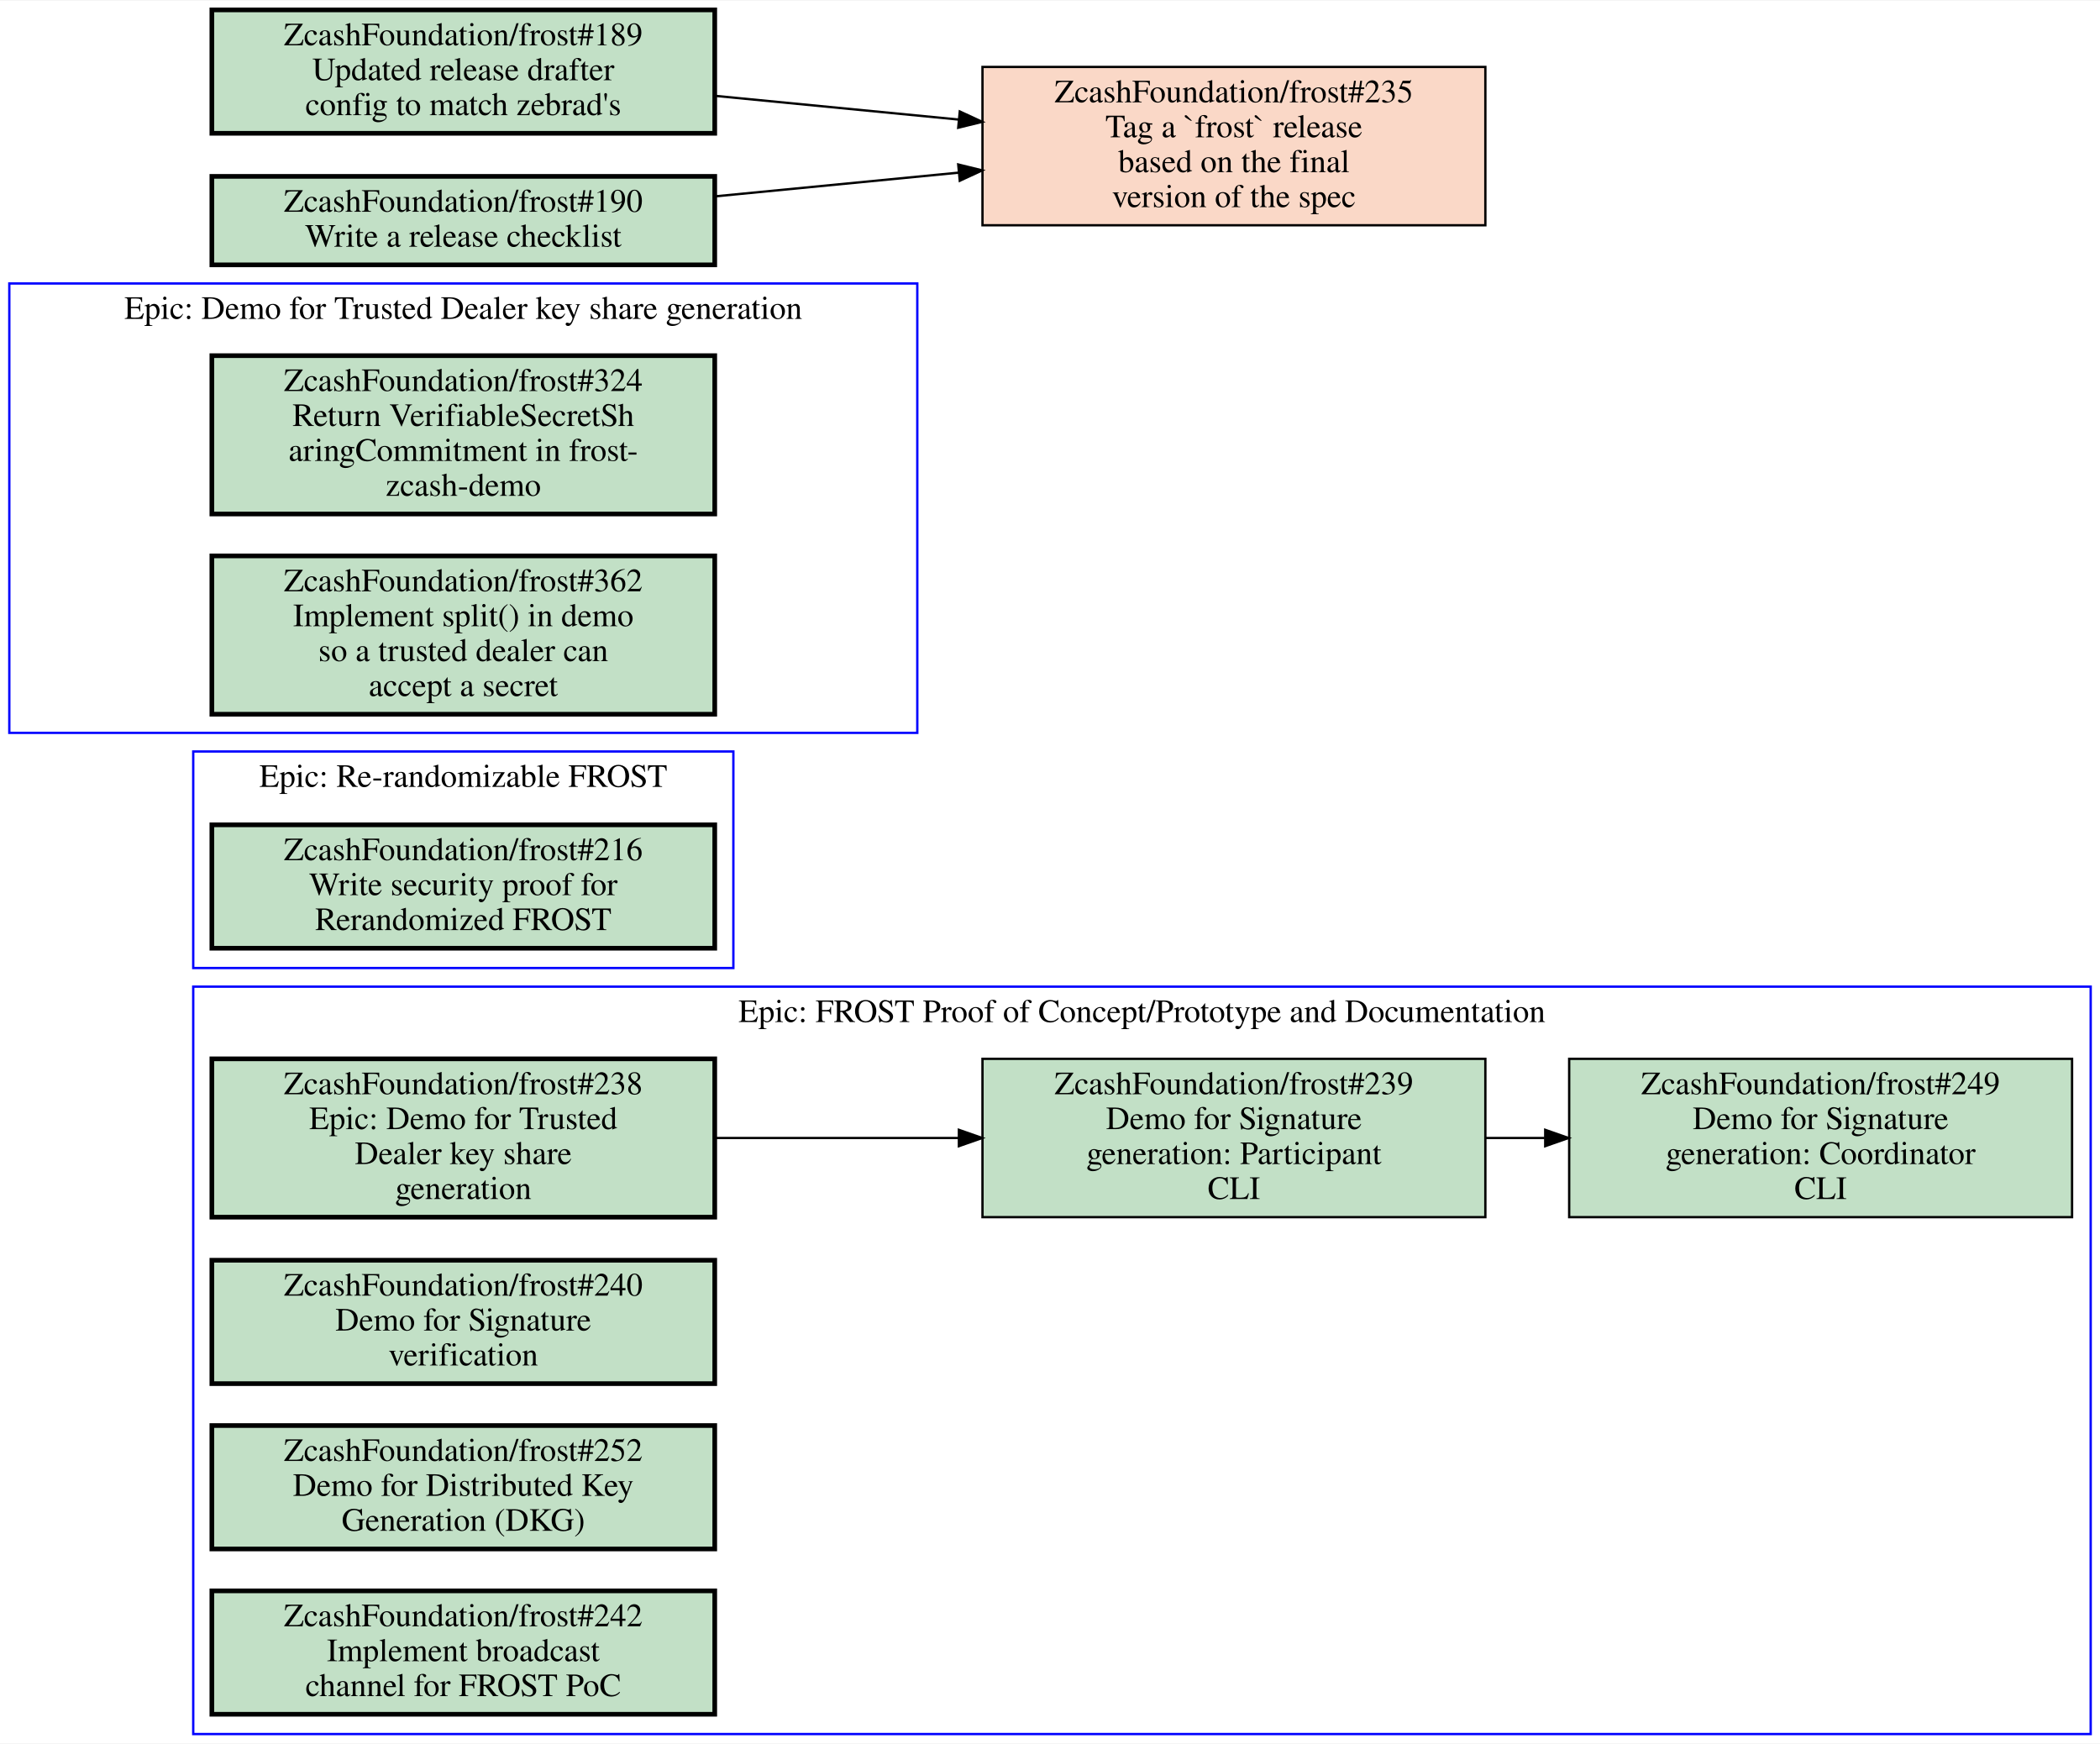
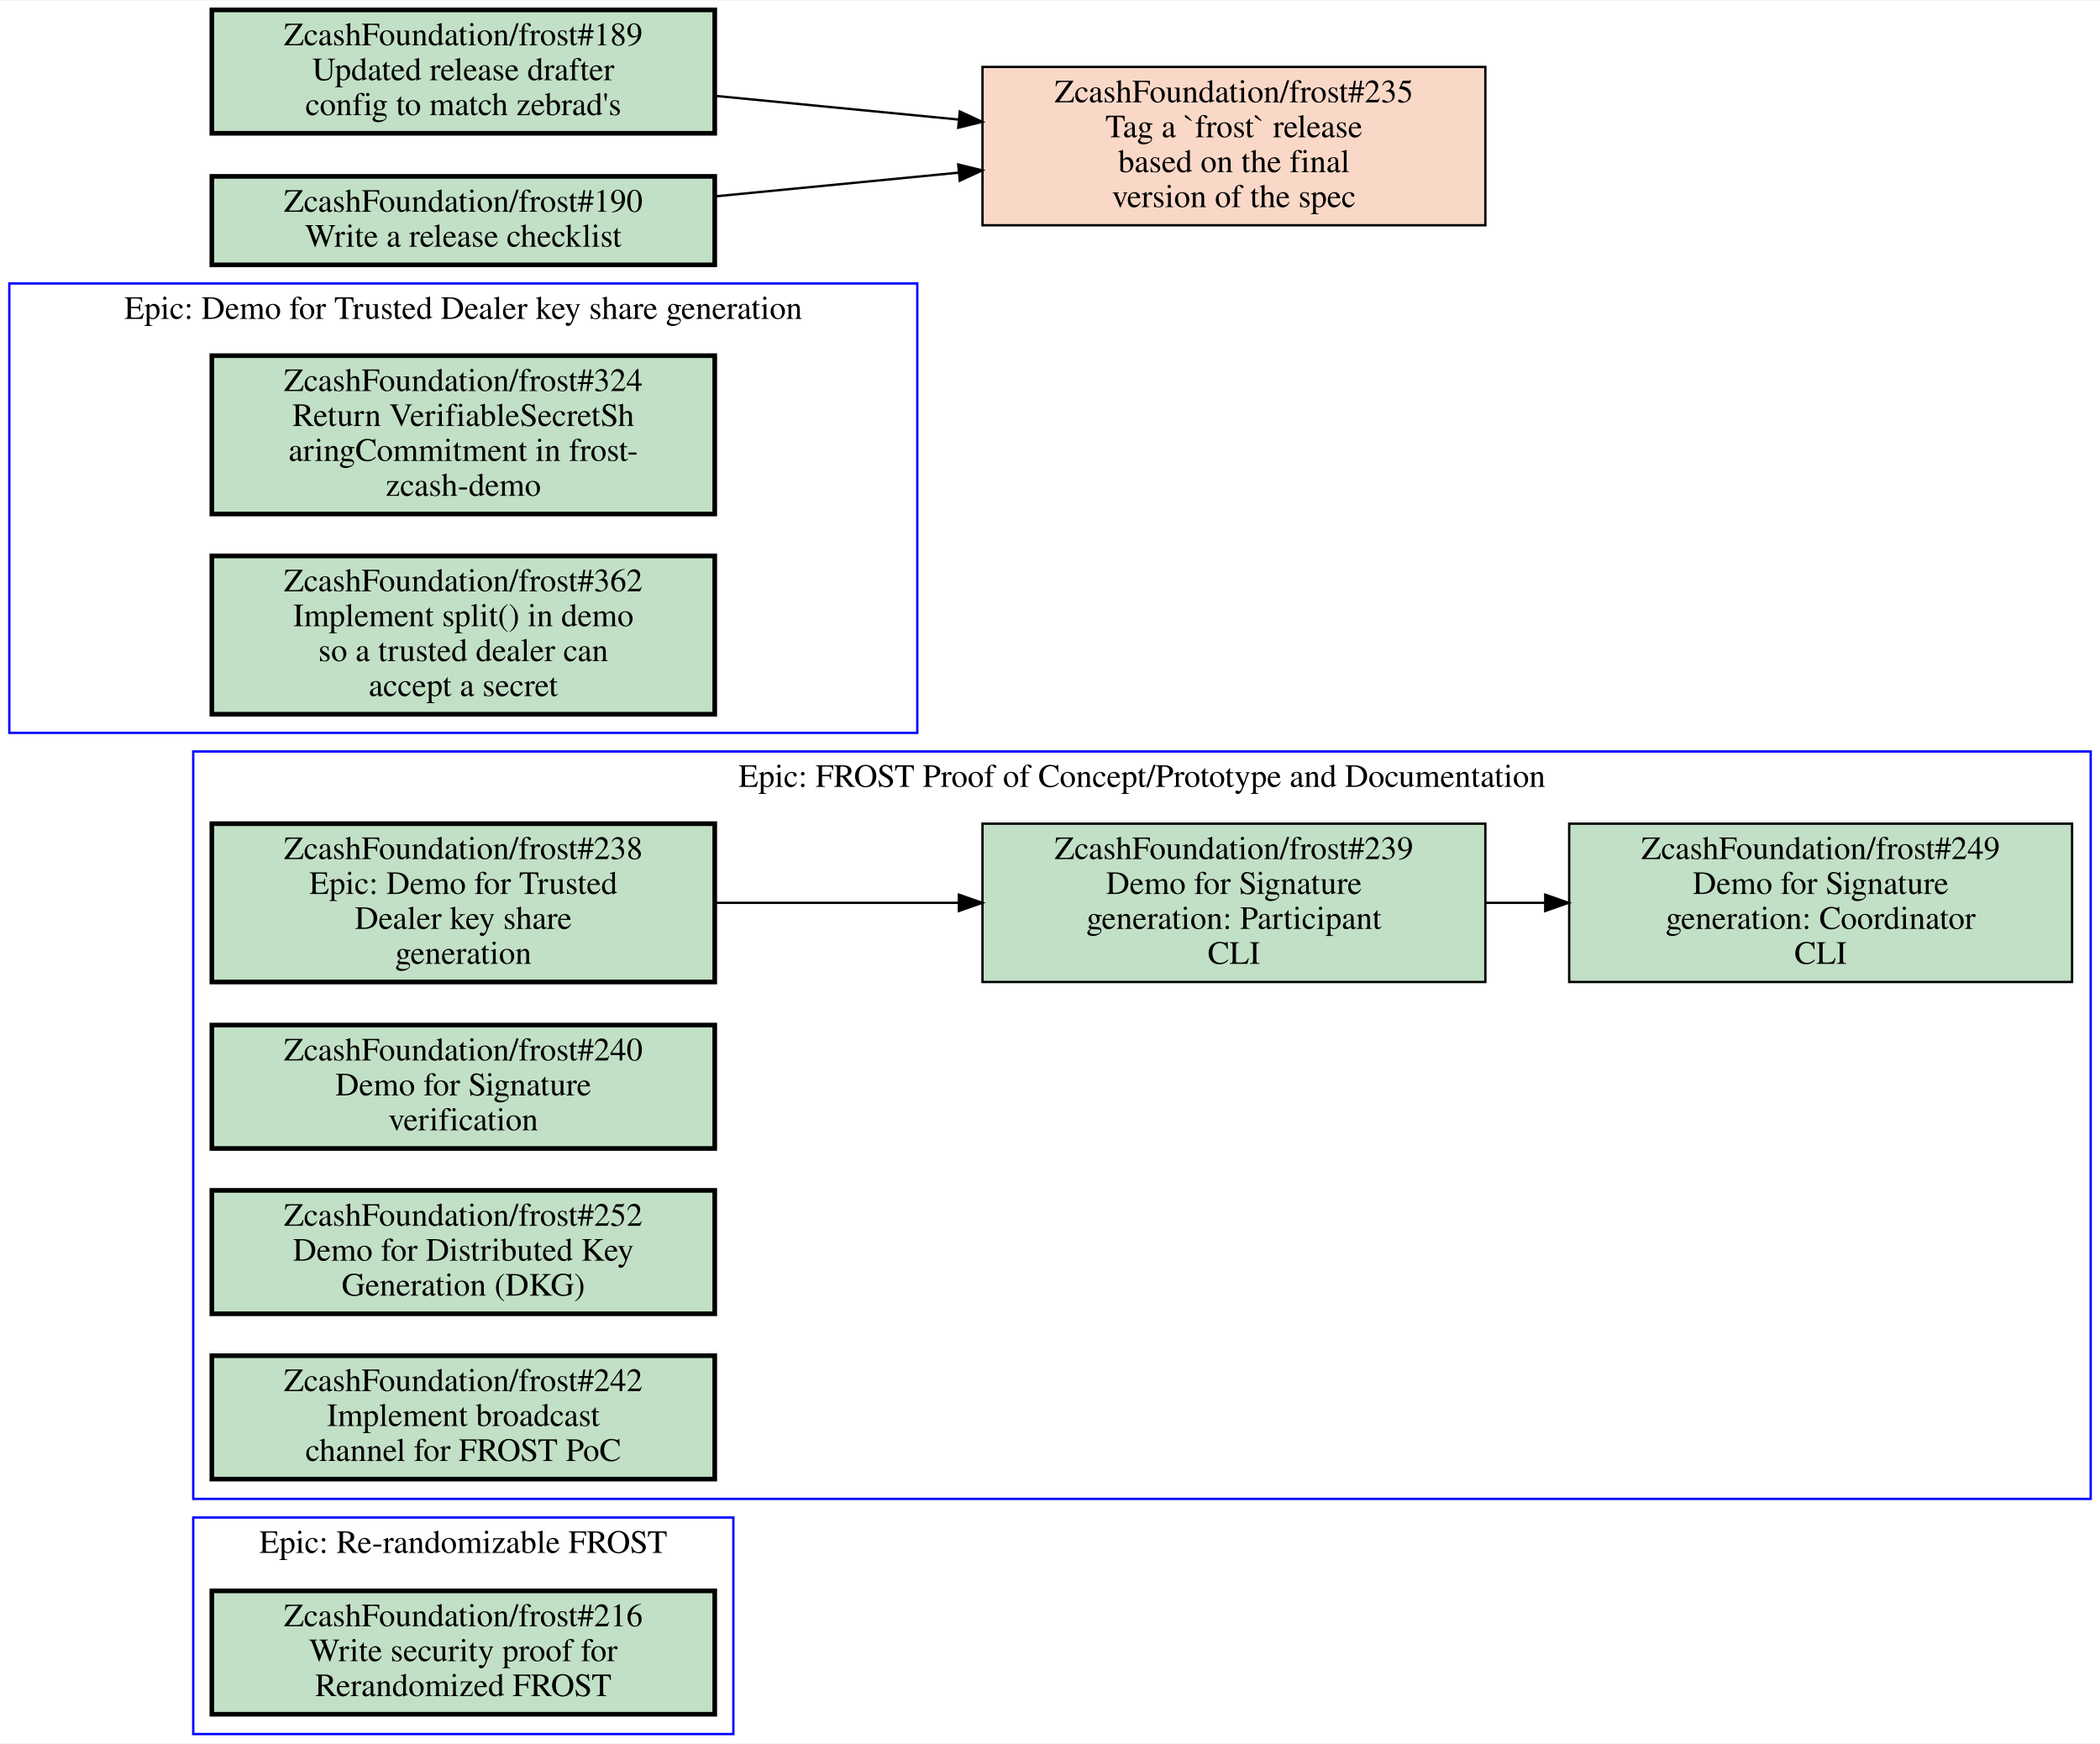
<svg xmlns="http://www.w3.org/2000/svg" xmlns:xlink="http://www.w3.org/1999/xlink" width="902pt" height="749pt" viewBox="0.00 0.00 902.00 748.50">
  <g id="graph0" class="graph" transform="scale(1 1) rotate(0) translate(4 744.5)">
    <polygon fill="white" stroke="transparent" points="-4,4 -4,-744.5 898,-744.5 898,4 -4,4" />
    <g id="clust1" class="cluster">
      <polygon fill="none" stroke="blue" points="0,-430 0,-623 390,-623 390,-430 0,-430" />
      <text text-anchor="middle" x="195" y="-607.8" font-family="Times,serif" font-size="14.00">Epic: Demo for Trusted Dealer key share generation</text>
    </g>
    <g id="clust2" class="cluster">
-       <polygon fill="none" stroke="blue" points="79,-329 79,-422 311,-422 311,-329 79,-329" />
-       <text text-anchor="middle" x="195" y="-406.8" font-family="Times,serif" font-size="14.00">Epic: Re-randomizable FROST</text>
+       <polygon fill="none" stroke="blue" points="79,-101 79,-422 894,-422 894,-101 79,-101" />
+       <text text-anchor="middle" x="486.5" y="-406.8" font-family="Times,serif" font-size="14.00">Epic: FROST Proof of Concept/Prototype and Documentation</text>
    </g>
    <g id="clust3" class="cluster">
-       <polygon fill="none" stroke="blue" points="79,0 79,-321 894,-321 894,0 79,0" />
-       <text text-anchor="middle" x="486.5" y="-305.8" font-family="Times,serif" font-size="14.00">Epic: FROST Proof of Concept/Prototype and Documentation</text>
+       <polygon fill="none" stroke="blue" points="79,0 79,-93 311,-93 311,0 79,0" />
+       <text text-anchor="middle" x="195" y="-77.8" font-family="Times,serif" font-size="14.00">Epic: Re-randomizable FROST</text>
    </g>
    <g id="node1" class="node open">
      <g id="a_node1">
        <a xlink:href="https://github.com/ZcashFoundation/frost/issues/324" xlink:title="ZcashFoundation/frost#324&#10;Return VerifiableSecretSh&#10;aringCommitment in frost-&#10;zcash-demo" target="_blank">
          <polygon fill="#c2e0c6" stroke="black" stroke-width="2" points="303,-592 87,-592 87,-524 303,-524 303,-592" />
          <text text-anchor="middle" x="195" y="-576.8" font-family="Times,serif" font-size="14.00">ZcashFoundation/frost#324</text>
          <text text-anchor="middle" x="195" y="-561.8" font-family="Times,serif" font-size="14.00">Return VerifiableSecretSh</text>
          <text text-anchor="middle" x="195" y="-546.8" font-family="Times,serif" font-size="14.00">aringCommitment in frost-</text>
          <text text-anchor="middle" x="195" y="-531.8" font-family="Times,serif" font-size="14.00">zcash-demo</text>
        </a>
      </g>
    </g>
    <g id="node2" class="node open">
      <g id="a_node2">
        <a xlink:href="https://github.com/ZcashFoundation/frost/issues/362" xlink:title="ZcashFoundation/frost#362&#10;Implement split() in demo&#10;so a trusted dealer can&#10;accept a secret" target="_blank">
          <polygon fill="#c2e0c6" stroke="black" stroke-width="2" points="303,-506 87,-506 87,-438 303,-438 303,-506" />
          <text text-anchor="middle" x="195" y="-490.8" font-family="Times,serif" font-size="14.00">ZcashFoundation/frost#362</text>
          <text text-anchor="middle" x="195" y="-475.8" font-family="Times,serif" font-size="14.00">Implement split() in demo</text>
          <text text-anchor="middle" x="195" y="-460.8" font-family="Times,serif" font-size="14.00">so a trusted dealer can</text>
          <text text-anchor="middle" x="195" y="-445.8" font-family="Times,serif" font-size="14.00">accept a secret</text>
        </a>
      </g>
    </g>
    <g id="node3" class="node open">
      <g id="a_node3">
-         <a xlink:href="https://github.com/ZcashFoundation/frost/issues/216" xlink:title="ZcashFoundation/frost#216&#10;Write security proof for&#10;Rerandomized FROST" target="_blank">
-           <polygon fill="#c2e0c6" stroke="black" stroke-width="2" points="303,-390.5 87,-390.5 87,-337.5 303,-337.5 303,-390.5" />
-           <text text-anchor="middle" x="195" y="-375.3" font-family="Times,serif" font-size="14.00">ZcashFoundation/frost#216</text>
-           <text text-anchor="middle" x="195" y="-360.3" font-family="Times,serif" font-size="14.00">Write security proof for</text>
-           <text text-anchor="middle" x="195" y="-345.3" font-family="Times,serif" font-size="14.00">Rerandomized FROST</text>
+         <a xlink:href="https://github.com/ZcashFoundation/frost/issues/238" xlink:title="ZcashFoundation/frost#238&#10;Epic: Demo for Trusted&#10;Dealer key share&#10;generation" target="_blank">
+           <polygon fill="#c2e0c6" stroke="black" stroke-width="2" points="303,-391 87,-391 87,-323 303,-323 303,-391" />
+           <text text-anchor="middle" x="195" y="-375.8" font-family="Times,serif" font-size="14.00">ZcashFoundation/frost#238</text>
+           <text text-anchor="middle" x="195" y="-360.8" font-family="Times,serif" font-size="14.00">Epic: Demo for Trusted</text>
+           <text text-anchor="middle" x="195" y="-345.8" font-family="Times,serif" font-size="14.00">Dealer key share</text>
+           <text text-anchor="middle" x="195" y="-330.8" font-family="Times,serif" font-size="14.00">generation</text>
        </a>
      </g>
    </g>
    <g id="node4" class="node open">
      <g id="a_node4">
-         <a xlink:href="https://github.com/ZcashFoundation/frost/issues/238" xlink:title="ZcashFoundation/frost#238&#10;Epic: Demo for Trusted&#10;Dealer key share&#10;generation" target="_blank">
-           <polygon fill="#c2e0c6" stroke="black" stroke-width="2" points="303,-290 87,-290 87,-222 303,-222 303,-290" />
-           <text text-anchor="middle" x="195" y="-274.8" font-family="Times,serif" font-size="14.00">ZcashFoundation/frost#238</text>
-           <text text-anchor="middle" x="195" y="-259.8" font-family="Times,serif" font-size="14.00">Epic: Demo for Trusted</text>
-           <text text-anchor="middle" x="195" y="-244.8" font-family="Times,serif" font-size="14.00">Dealer key share</text>
-           <text text-anchor="middle" x="195" y="-229.8" font-family="Times,serif" font-size="14.00">generation</text>
-         </a>
-       </g>
-     </g>
-     <g id="node5" class="node open">
-       <g id="a_node5">
        <a xlink:href="https://github.com/ZcashFoundation/frost/issues/239" xlink:title="ZcashFoundation/frost#239&#10;Demo for Signature&#10;generation: Participant&#10;CLI" target="_blank">
-           <polygon fill="#c2e0c6" stroke="black" points="634,-290 418,-290 418,-222 634,-222 634,-290" />
-           <text text-anchor="middle" x="526" y="-274.8" font-family="Times,serif" font-size="14.00">ZcashFoundation/frost#239</text>
-           <text text-anchor="middle" x="526" y="-259.8" font-family="Times,serif" font-size="14.00">Demo for Signature</text>
-           <text text-anchor="middle" x="526" y="-244.8" font-family="Times,serif" font-size="14.00">generation: Participant</text>
-           <text text-anchor="middle" x="526" y="-229.8" font-family="Times,serif" font-size="14.00">CLI</text>
+           <polygon fill="#c2e0c6" stroke="black" points="634,-391 418,-391 418,-323 634,-323 634,-391" />
+           <text text-anchor="middle" x="526" y="-375.8" font-family="Times,serif" font-size="14.00">ZcashFoundation/frost#239</text>
+           <text text-anchor="middle" x="526" y="-360.8" font-family="Times,serif" font-size="14.00">Demo for Signature</text>
+           <text text-anchor="middle" x="526" y="-345.8" font-family="Times,serif" font-size="14.00">generation: Participant</text>
+           <text text-anchor="middle" x="526" y="-330.8" font-family="Times,serif" font-size="14.00">CLI</text>
        </a>
      </g>
    </g>
    <g id="edge1" class="edge">
-       <path fill="none" stroke="black" d="M303.27,-256C336.72,-256 373.78,-256 407.87,-256" />
-       <polygon fill="black" stroke="black" points="407.87,-259.5 417.87,-256 407.87,-252.5 407.87,-259.5" />
+       <path fill="none" stroke="black" d="M303.27,-357C336.72,-357 373.78,-357 407.87,-357" />
+       <polygon fill="black" stroke="black" points="407.87,-360.5 417.87,-357 407.87,-353.5 407.87,-360.5" />
    </g>
-     <g id="node6" class="node open">
-       <g id="a_node6">
+     <g id="node5" class="node open">
+       <g id="a_node5">
        <a xlink:href="https://github.com/ZcashFoundation/frost/issues/249" xlink:title="ZcashFoundation/frost#249&#10;Demo for Signature&#10;generation: Coordinator&#10;CLI" target="_blank">
-           <polygon fill="#c2e0c6" stroke="black" points="886,-290 670,-290 670,-222 886,-222 886,-290" />
-           <text text-anchor="middle" x="778" y="-274.8" font-family="Times,serif" font-size="14.00">ZcashFoundation/frost#249</text>
-           <text text-anchor="middle" x="778" y="-259.8" font-family="Times,serif" font-size="14.00">Demo for Signature</text>
-           <text text-anchor="middle" x="778" y="-244.8" font-family="Times,serif" font-size="14.00">generation: Coordinator</text>
-           <text text-anchor="middle" x="778" y="-229.8" font-family="Times,serif" font-size="14.00">CLI</text>
+           <polygon fill="#c2e0c6" stroke="black" points="886,-391 670,-391 670,-323 886,-323 886,-391" />
+           <text text-anchor="middle" x="778" y="-375.8" font-family="Times,serif" font-size="14.00">ZcashFoundation/frost#249</text>
+           <text text-anchor="middle" x="778" y="-360.8" font-family="Times,serif" font-size="14.00">Demo for Signature</text>
+           <text text-anchor="middle" x="778" y="-345.8" font-family="Times,serif" font-size="14.00">generation: Coordinator</text>
+           <text text-anchor="middle" x="778" y="-330.8" font-family="Times,serif" font-size="14.00">CLI</text>
        </a>
      </g>
    </g>
    <g id="edge2" class="edge">
-       <path fill="none" stroke="black" d="M634.11,-256C642.5,-256 650.99,-256 659.44,-256" />
-       <polygon fill="black" stroke="black" points="659.71,-259.5 669.71,-256 659.71,-252.5 659.71,-259.5" />
+       <path fill="none" stroke="black" d="M634.11,-357C642.5,-357 650.99,-357 659.44,-357" />
+       <polygon fill="black" stroke="black" points="659.71,-360.5 669.71,-357 659.71,-353.5 659.71,-360.5" />
+     </g>
+     <g id="node6" class="node open">
+       <g id="a_node6">
+         <a xlink:href="https://github.com/ZcashFoundation/frost/issues/240" xlink:title="ZcashFoundation/frost#240&#10;Demo for Signature&#10;verification" target="_blank">
+           <polygon fill="#c2e0c6" stroke="black" stroke-width="2" points="303,-304.5 87,-304.5 87,-251.5 303,-251.5 303,-304.5" />
+           <text text-anchor="middle" x="195" y="-289.3" font-family="Times,serif" font-size="14.00">ZcashFoundation/frost#240</text>
+           <text text-anchor="middle" x="195" y="-274.3" font-family="Times,serif" font-size="14.00">Demo for Signature</text>
+           <text text-anchor="middle" x="195" y="-259.3" font-family="Times,serif" font-size="14.00">verification</text>
+         </a>
+       </g>
    </g>
    <g id="node7" class="node open">
      <g id="a_node7">
-         <a xlink:href="https://github.com/ZcashFoundation/frost/issues/240" xlink:title="ZcashFoundation/frost#240&#10;Demo for Signature&#10;verification" target="_blank">
-           <polygon fill="#c2e0c6" stroke="black" stroke-width="2" points="303,-203.5 87,-203.5 87,-150.5 303,-150.5 303,-203.5" />
-           <text text-anchor="middle" x="195" y="-188.3" font-family="Times,serif" font-size="14.00">ZcashFoundation/frost#240</text>
-           <text text-anchor="middle" x="195" y="-173.3" font-family="Times,serif" font-size="14.00">Demo for Signature</text>
-           <text text-anchor="middle" x="195" y="-158.3" font-family="Times,serif" font-size="14.00">verification</text>
+         <a xlink:href="https://github.com/ZcashFoundation/frost/issues/252" xlink:title="ZcashFoundation/frost#252&#10;Demo for Distributed Key&#10;Generation (DKG)" target="_blank">
+           <polygon fill="#c2e0c6" stroke="black" stroke-width="2" points="303,-233.5 87,-233.5 87,-180.5 303,-180.5 303,-233.5" />
+           <text text-anchor="middle" x="195" y="-218.3" font-family="Times,serif" font-size="14.00">ZcashFoundation/frost#252</text>
+           <text text-anchor="middle" x="195" y="-203.3" font-family="Times,serif" font-size="14.00">Demo for Distributed Key</text>
+           <text text-anchor="middle" x="195" y="-188.3" font-family="Times,serif" font-size="14.00">Generation (DKG)</text>
        </a>
      </g>
    </g>
    <g id="node8" class="node open">
      <g id="a_node8">
-         <a xlink:href="https://github.com/ZcashFoundation/frost/issues/252" xlink:title="ZcashFoundation/frost#252&#10;Demo for Distributed Key&#10;Generation (DKG)" target="_blank">
-           <polygon fill="#c2e0c6" stroke="black" stroke-width="2" points="303,-132.5 87,-132.5 87,-79.5 303,-79.5 303,-132.5" />
-           <text text-anchor="middle" x="195" y="-117.3" font-family="Times,serif" font-size="14.00">ZcashFoundation/frost#252</text>
-           <text text-anchor="middle" x="195" y="-102.3" font-family="Times,serif" font-size="14.00">Demo for Distributed Key</text>
-           <text text-anchor="middle" x="195" y="-87.3" font-family="Times,serif" font-size="14.00">Generation (DKG)</text>
+         <a xlink:href="https://github.com/ZcashFoundation/frost/issues/242" xlink:title="ZcashFoundation/frost#242&#10;Implement broadcast&#10;channel for FROST PoC" target="_blank">
+           <polygon fill="#c2e0c6" stroke="black" stroke-width="2" points="303,-162.5 87,-162.5 87,-109.5 303,-109.5 303,-162.5" />
+           <text text-anchor="middle" x="195" y="-147.3" font-family="Times,serif" font-size="14.00">ZcashFoundation/frost#242</text>
+           <text text-anchor="middle" x="195" y="-132.3" font-family="Times,serif" font-size="14.00">Implement broadcast</text>
+           <text text-anchor="middle" x="195" y="-117.3" font-family="Times,serif" font-size="14.00">channel for FROST PoC</text>
        </a>
      </g>
    </g>
    <g id="node9" class="node open">
      <g id="a_node9">
-         <a xlink:href="https://github.com/ZcashFoundation/frost/issues/242" xlink:title="ZcashFoundation/frost#242&#10;Implement broadcast&#10;channel for FROST PoC" target="_blank">
+         <a xlink:href="https://github.com/ZcashFoundation/frost/issues/216" xlink:title="ZcashFoundation/frost#216&#10;Write security proof for&#10;Rerandomized FROST" target="_blank">
          <polygon fill="#c2e0c6" stroke="black" stroke-width="2" points="303,-61.5 87,-61.5 87,-8.5 303,-8.5 303,-61.5" />
-           <text text-anchor="middle" x="195" y="-46.3" font-family="Times,serif" font-size="14.00">ZcashFoundation/frost#242</text>
-           <text text-anchor="middle" x="195" y="-31.3" font-family="Times,serif" font-size="14.00">Implement broadcast</text>
-           <text text-anchor="middle" x="195" y="-16.3" font-family="Times,serif" font-size="14.00">channel for FROST PoC</text>
+           <text text-anchor="middle" x="195" y="-46.3" font-family="Times,serif" font-size="14.00">ZcashFoundation/frost#216</text>
+           <text text-anchor="middle" x="195" y="-31.3" font-family="Times,serif" font-size="14.00">Write security proof for</text>
+           <text text-anchor="middle" x="195" y="-16.3" font-family="Times,serif" font-size="14.00">Rerandomized FROST</text>
        </a>
      </g>
    </g>
    <g id="node10" class="node closed">
      <g id="a_node10">
        <a xlink:href="https://github.com/ZcashFoundation/frost/issues/235" xlink:title="ZcashFoundation/frost#235&#10;Tag a `frost` release&#10;based on the final&#10;version of the spec" target="_blank">
          <polygon fill="#fad8c7" stroke="black" points="634,-716 418,-716 418,-648 634,-648 634,-716" />
          <text text-anchor="middle" x="526" y="-700.8" font-family="Times,serif" font-size="14.00">ZcashFoundation/frost#235</text>
          <text text-anchor="middle" x="526" y="-685.8" font-family="Times,serif" font-size="14.00">Tag a `frost` release</text>
          <text text-anchor="middle" x="526" y="-670.8" font-family="Times,serif" font-size="14.00">based on the final</text>
          <text text-anchor="middle" x="526" y="-655.8" font-family="Times,serif" font-size="14.00">version of the spec</text>
        </a>
      </g>
    </g>
    <g id="node11" class="node open">
      <g id="a_node11">
        <a xlink:href="https://github.com/ZcashFoundation/frost/issues/189" xlink:title="ZcashFoundation/frost#189&#10;Updated release drafter&#10;config to match zebrad's" target="_blank">
          <polygon fill="#c2e0c6" stroke="black" stroke-width="2" points="303,-740.5 87,-740.5 87,-687.5 303,-687.5 303,-740.5" />
          <text text-anchor="middle" x="195" y="-725.3" font-family="Times,serif" font-size="14.00">ZcashFoundation/frost#189</text>
          <text text-anchor="middle" x="195" y="-710.3" font-family="Times,serif" font-size="14.00">Updated release drafter</text>
          <text text-anchor="middle" x="195" y="-695.3" font-family="Times,serif" font-size="14.00">config to match zebrad's</text>
        </a>
      </g>
    </g>
    <g id="edge3" class="edge">
      <path fill="none" stroke="black" d="M303.27,-703.57C336.72,-700.31 373.78,-696.71 407.87,-693.39" />
      <polygon fill="black" stroke="black" points="408.25,-696.87 417.87,-692.42 407.58,-689.9 408.25,-696.87" />
    </g>
    <g id="node12" class="node open">
      <g id="a_node12">
        <a xlink:href="https://github.com/ZcashFoundation/frost/issues/190" xlink:title="ZcashFoundation/frost#190&#10;Write a release checklist" target="_blank">
          <polygon fill="#c2e0c6" stroke="black" stroke-width="2" points="303,-669 87,-669 87,-631 303,-631 303,-669" />
          <text text-anchor="middle" x="195" y="-653.8" font-family="Times,serif" font-size="14.00">ZcashFoundation/frost#190</text>
          <text text-anchor="middle" x="195" y="-638.8" font-family="Times,serif" font-size="14.00">Write a release checklist</text>
        </a>
      </g>
    </g>
    <g id="edge4" class="edge">
      <path fill="none" stroke="black" d="M303.27,-660.43C336.72,-663.69 373.78,-667.29 407.87,-670.61" />
      <polygon fill="black" stroke="black" points="407.58,-674.1 417.87,-671.58 408.25,-667.13 407.58,-674.1" />
    </g>
  </g>
</svg>
